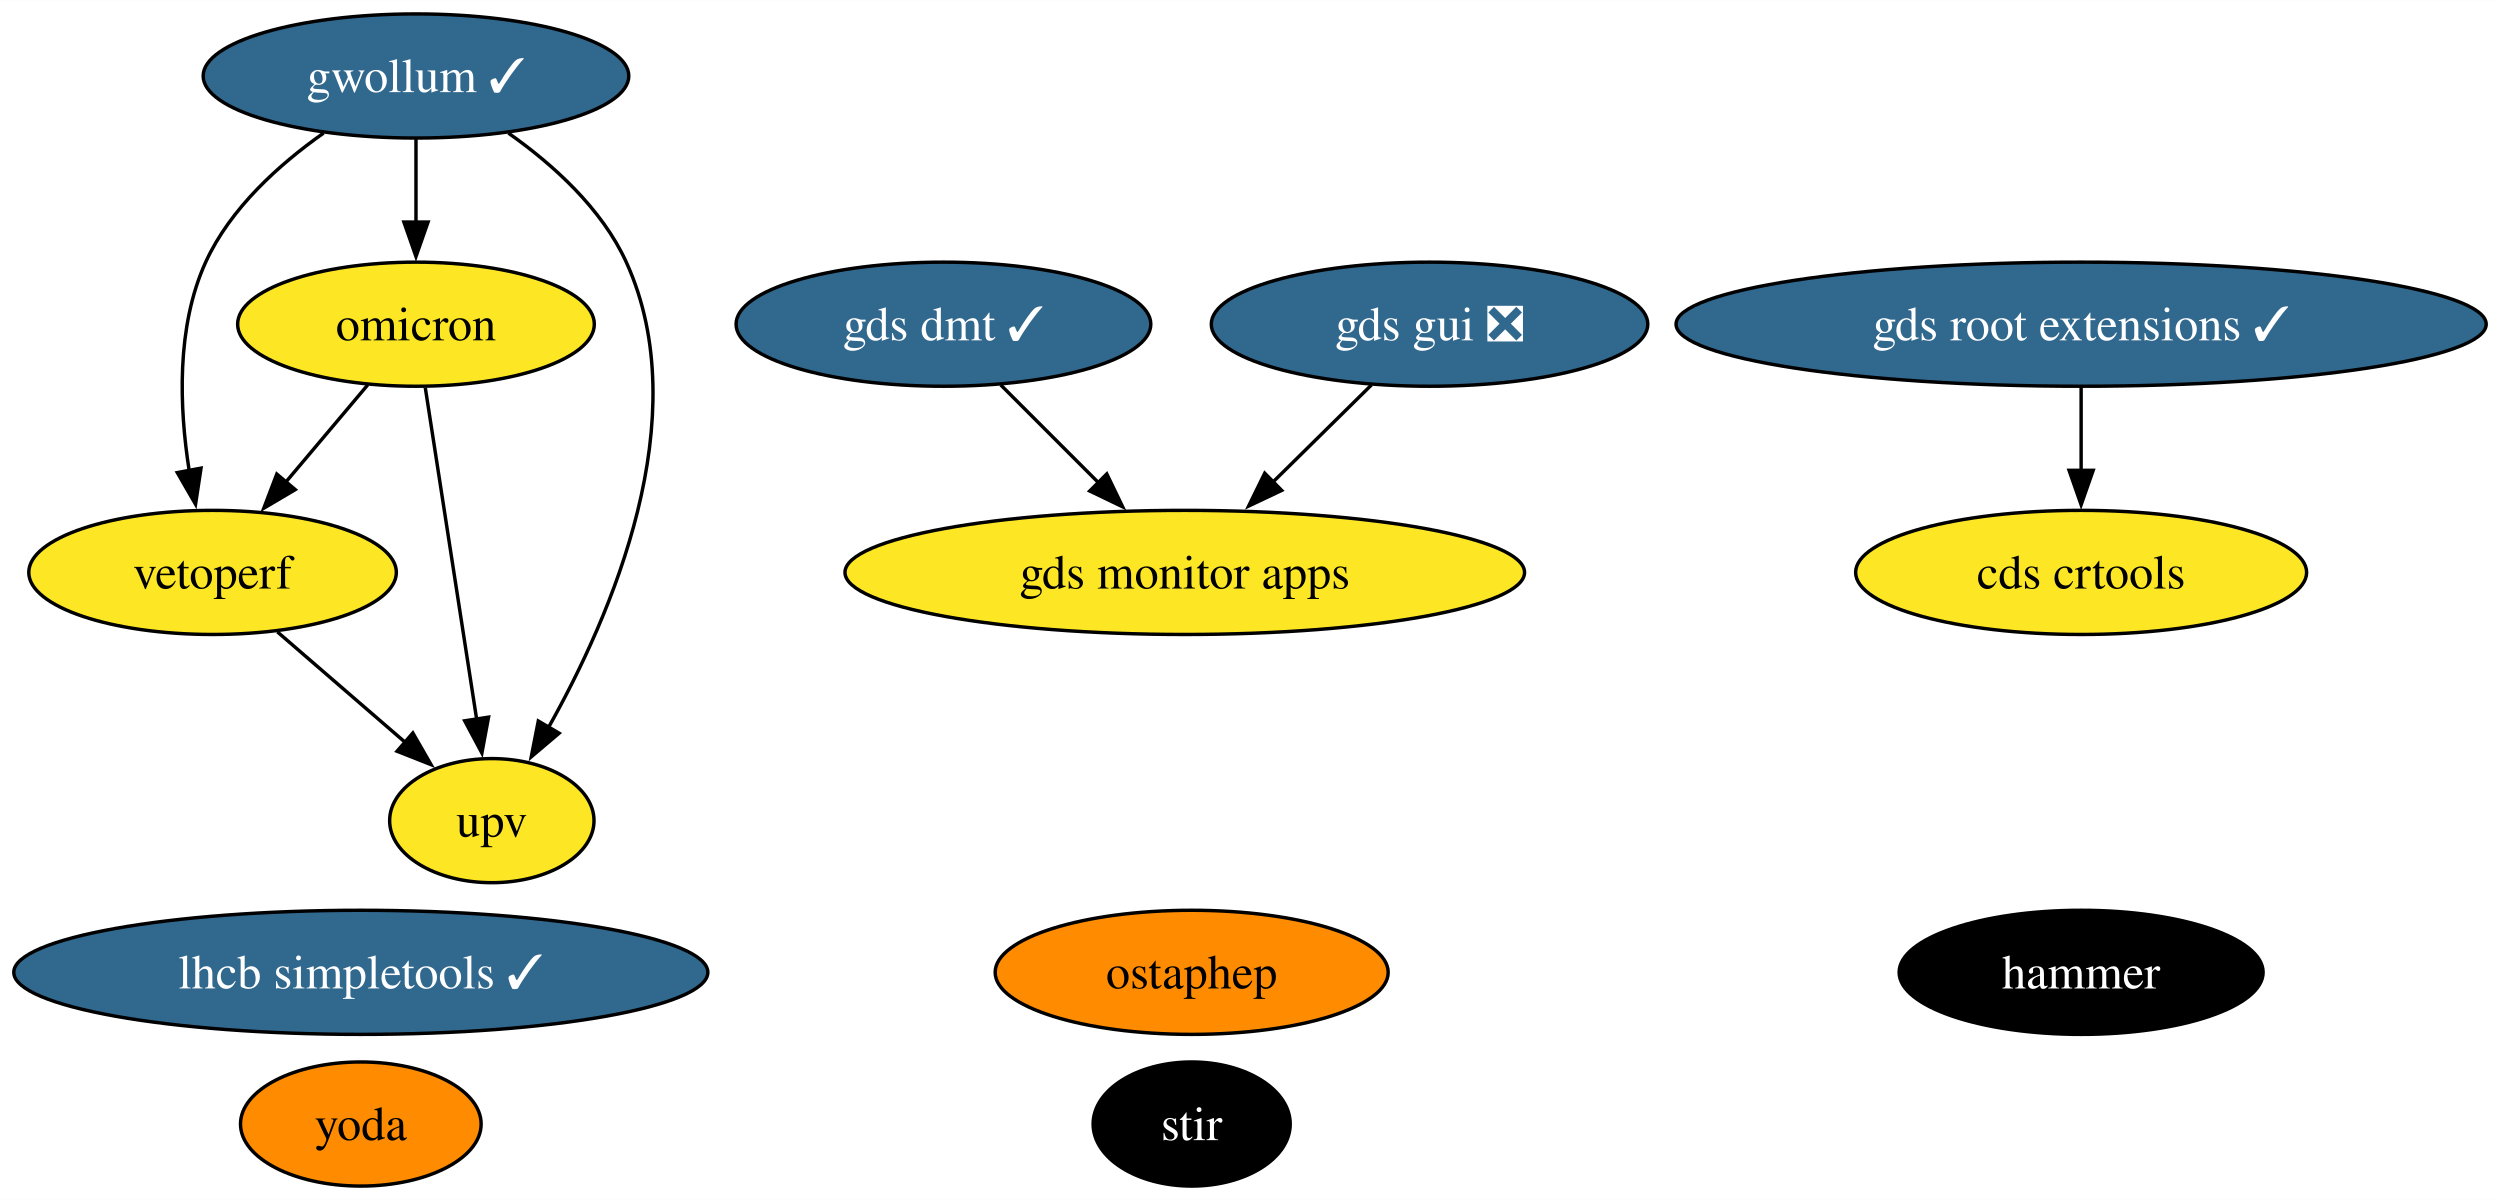
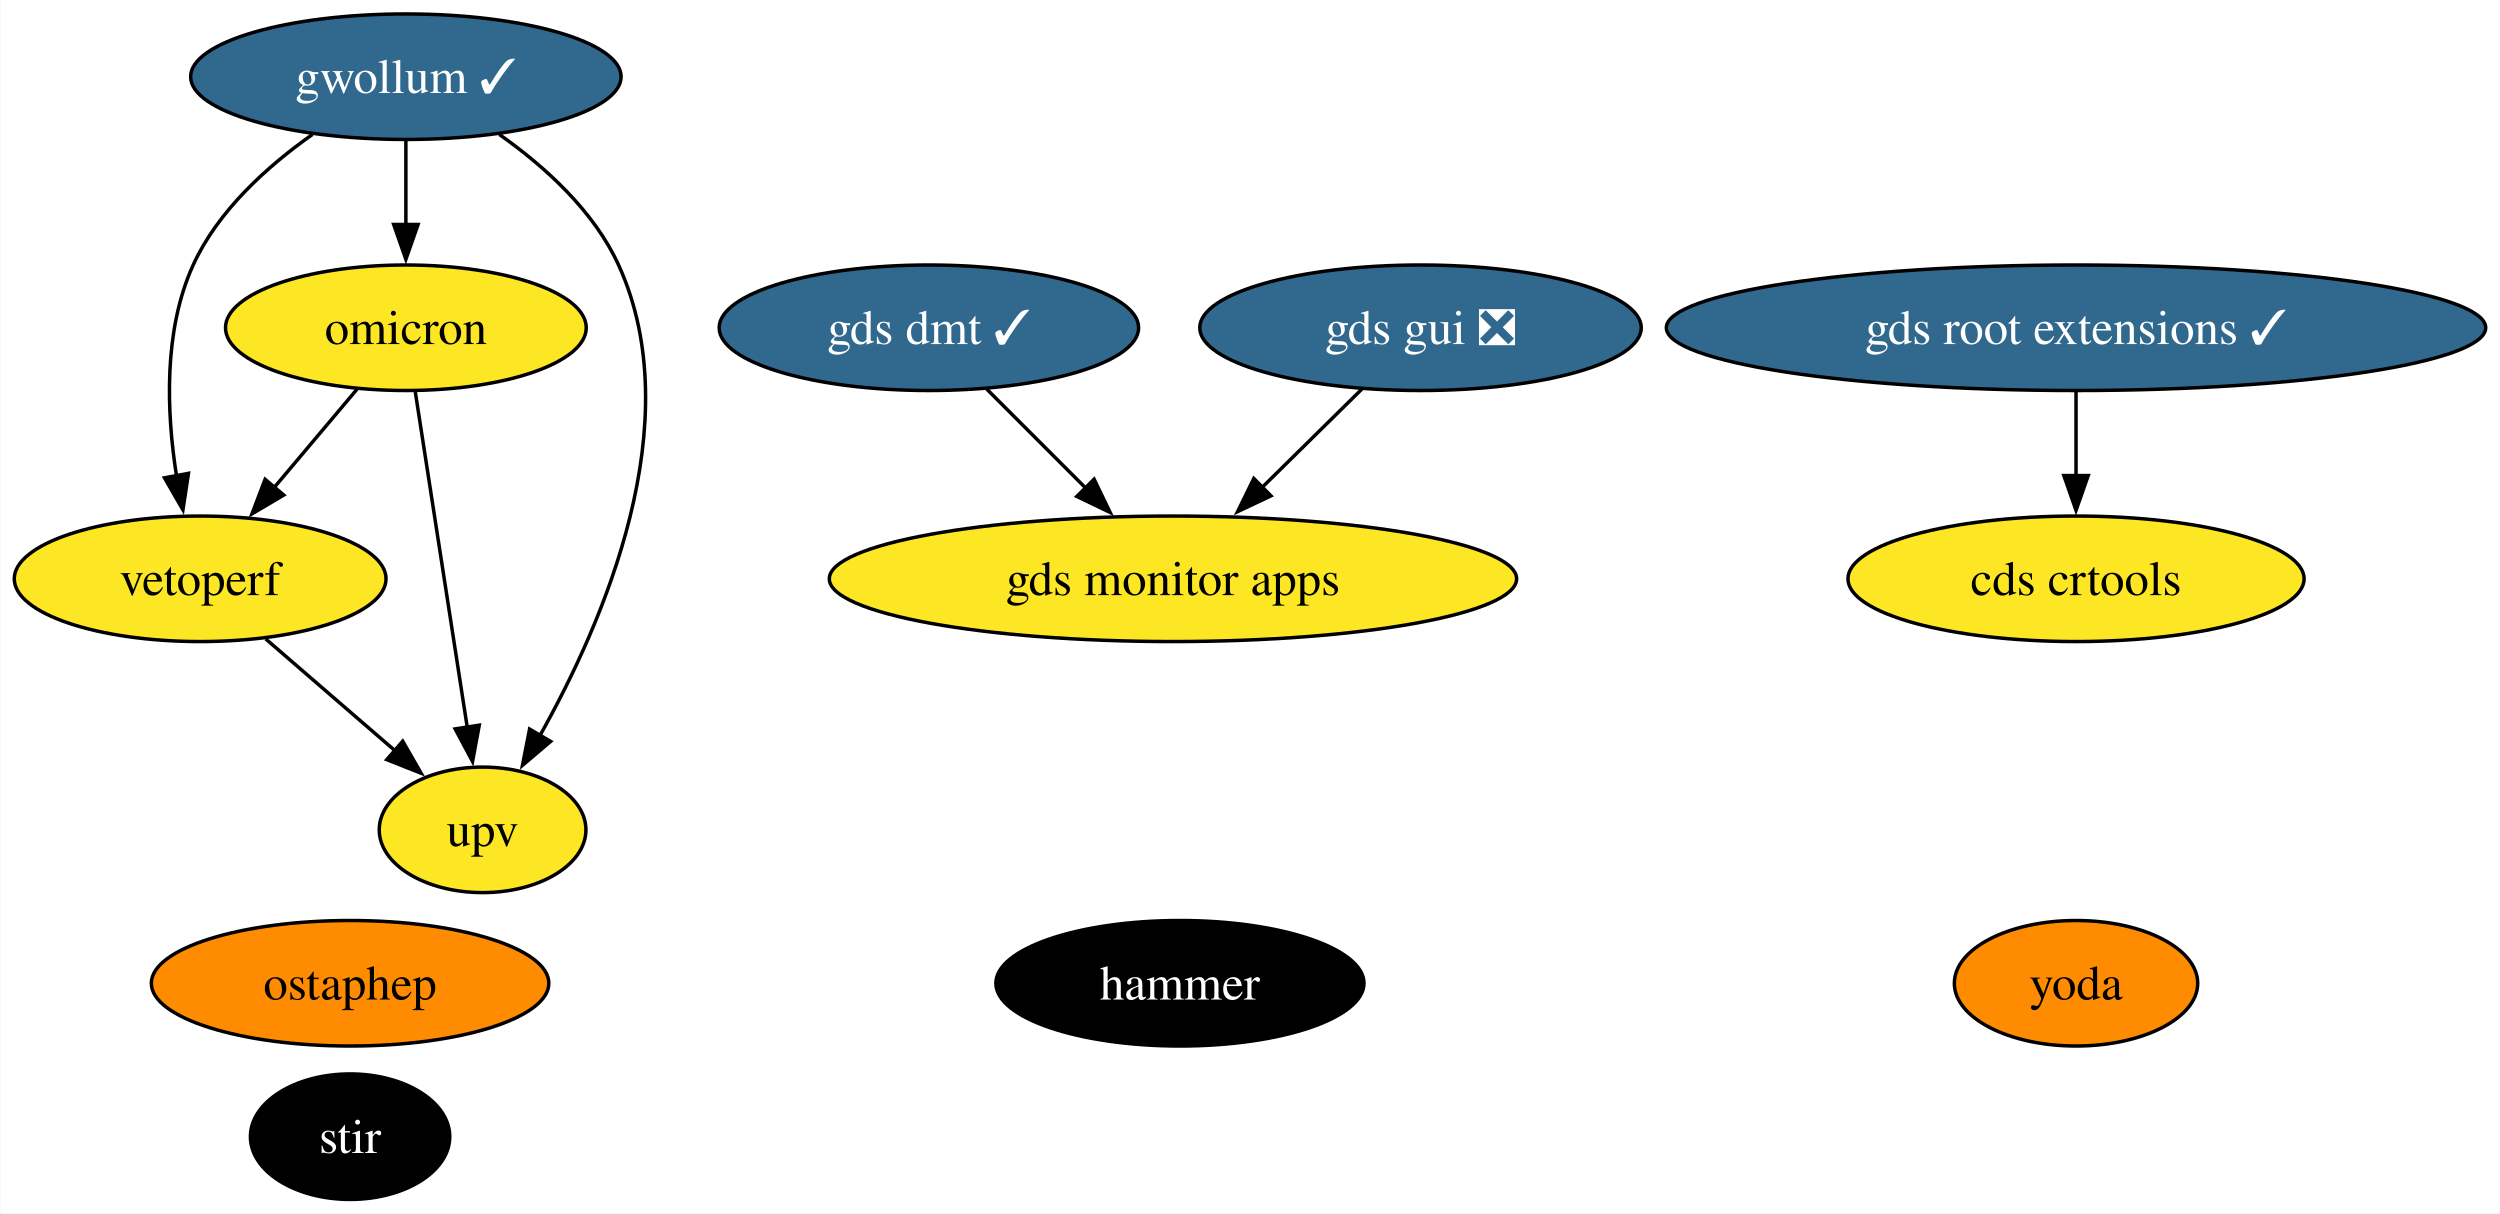
- <svg xmlns="http://www.w3.org/2000/svg" xmlns:xlink="http://www.w3.org/1999/xlink" width="725pt" height="348pt" viewBox="0.00 0.00 725.16 348.00">
+ <svg xmlns="http://www.w3.org/2000/svg" xmlns:xlink="http://www.w3.org/1999/xlink" width="717pt" height="348pt" viewBox="0.00 0.00 716.81 348.00">
  <g id="graph0" class="graph" transform="scale(1 1) rotate(0) translate(4 344)">
-     <polygon fill="white" stroke="none" points="-4,4 -4,-344 721.16,-344 721.16,4 -4,4" />
+     <polygon fill="white" stroke="none" points="-4,4 -4,-344 712.81,-344 712.81,4 -4,4" />
    <g id="node1" class="node">
      <g id="a_node1">
        <a xlink:href="https://github.com/conda-forge/stir-feedstock" xlink:title="stir">
-           <ellipse fill="#000000" stroke="black" cx="341.66" cy="-18" rx="28.59" ry="18" />
-           <text text-anchor="middle" x="341.66" y="-13.32" font-family="Times,serif" font-size="14.00" fill="white">stir</text>
+           <ellipse fill="#000000" stroke="black" cx="96.31" cy="-18" rx="28.59" ry="18" />
+           <text text-anchor="middle" x="96.31" y="-13.32" font-family="Times,serif" font-size="14.00" fill="white">stir</text>
        </a>
      </g>
    </g>
    <g id="node2" class="node">
      <g id="a_node2">
        <a xlink:href="https://github.com/conda-forge/ostaphep-feedstock" xlink:title="ostaphep">
-           <ellipse fill="#ff8c00" stroke="black" cx="341.66" cy="-62" rx="57" ry="18" />
-           <text text-anchor="middle" x="341.66" y="-57.33" font-family="Times,serif" font-size="14.00">ostaphep</text>
+           <ellipse fill="#ff8c00" stroke="black" cx="96.31" cy="-62" rx="57" ry="18" />
+           <text text-anchor="middle" x="96.31" y="-57.33" font-family="Times,serif" font-size="14.00">ostaphep</text>
        </a>
      </g>
    </g>
    <g id="node3" class="node">
      <g id="a_node3">
-         <a xlink:href="https://github.com/conda-forge/lhcb-simpletools-feedstock/pull/33" xlink:title="lhcb simpletools ✓">
-           <ellipse fill="#31688e" stroke="black" cx="100.66" cy="-62" rx="100.66" ry="18" />
-           <text text-anchor="middle" x="100.66" y="-57.33" font-family="Times,serif" font-size="14.00" fill="white">lhcb simpletools ✓</text>
+         <a xlink:href="https://github.com/conda-forge/gwollum-feedstock/pull/57" xlink:title="gwollum ✓">
+           <ellipse fill="#31688e" stroke="black" cx="112.31" cy="-322" rx="61.73" ry="18" />
+           <text text-anchor="middle" x="112.31" y="-317.32" font-family="Times,serif" font-size="14.00" fill="white">gwollum ✓</text>
        </a>
      </g>
    </g>
    <g id="node4" class="node">
      <g id="a_node4">
-         <a xlink:href="https://github.com/conda-forge/gwollum-feedstock/pull/57" xlink:title="gwollum ✓">
-           <ellipse fill="#31688e" stroke="black" cx="116.66" cy="-322" rx="61.73" ry="18" />
-           <text text-anchor="middle" x="116.66" y="-317.32" font-family="Times,serif" font-size="14.00" fill="white">gwollum ✓</text>
-         </a>
-       </g>
-     </g>
-     <g id="node5" class="node">
-       <g id="a_node5">
        <a xlink:href="https://github.com/conda-forge/omicron-feedstock" xlink:title="omicron">
-           <ellipse fill="#fde725" stroke="black" cx="116.66" cy="-250" rx="51.73" ry="18" />
-           <text text-anchor="middle" x="116.66" y="-245.32" font-family="Times,serif" font-size="14.00">omicron</text>
+           <ellipse fill="#fde725" stroke="black" cx="112.31" cy="-250" rx="51.73" ry="18" />
+           <text text-anchor="middle" x="112.31" y="-245.32" font-family="Times,serif" font-size="14.00">omicron</text>
        </a>
      </g>
    </g>
    <g id="edge1" class="edge">
-       <path fill="none" stroke="black" d="M116.66,-303.7C116.66,-296.41 116.66,-287.73 116.66,-279.54" />
-       <polygon fill="black" stroke="black" points="120.16,-279.62 116.66,-269.62 113.16,-279.62 120.16,-279.62" />
+       <path fill="none" stroke="black" d="M112.31,-303.7C112.31,-296.41 112.31,-287.73 112.31,-279.54" />
+       <polygon fill="black" stroke="black" points="115.81,-279.62 112.31,-269.62 108.81,-279.62 115.81,-279.62" />
    </g>
-     <g id="node11" class="node">
-       <g id="a_node11">
+     <g id="node10" class="node">
+       <g id="a_node10">
        <a xlink:href="https://github.com/conda-forge/vetoperf-feedstock" xlink:title="vetoperf">
-           <ellipse fill="#fde725" stroke="black" cx="57.66" cy="-178" rx="53.31" ry="18" />
-           <text text-anchor="middle" x="57.66" y="-173.32" font-family="Times,serif" font-size="14.00">vetoperf</text>
+           <ellipse fill="#fde725" stroke="black" cx="53.31" cy="-178" rx="53.31" ry="18" />
+           <text text-anchor="middle" x="53.31" y="-173.32" font-family="Times,serif" font-size="14.00">vetoperf</text>
        </a>
      </g>
    </g>
    <g id="edge3" class="edge">
-       <path fill="none" stroke="black" d="M89.86,-305.44C76.95,-296.34 62.76,-283.57 55.66,-268 47.08,-249.17 48.02,-225.69 50.87,-207.58" />
-       <polygon fill="black" stroke="black" points="54.31,-208.25 52.72,-197.77 47.43,-206.95 54.31,-208.25" />
+       <path fill="none" stroke="black" d="M85.51,-305.44C72.6,-296.34 58.41,-283.57 51.31,-268 42.73,-249.17 43.67,-225.69 46.52,-207.58" />
+       <polygon fill="black" stroke="black" points="49.96,-208.25 48.37,-197.77 43.08,-206.95 49.96,-208.25" />
    </g>
-     <g id="node12" class="node">
-       <g id="a_node12">
+     <g id="node11" class="node">
+       <g id="a_node11">
        <a xlink:href="https://github.com/conda-forge/upv-feedstock" xlink:title="upv">
-           <ellipse fill="#fde725" stroke="black" cx="138.66" cy="-106" rx="29.64" ry="18" />
-           <text text-anchor="middle" x="138.66" y="-101.33" font-family="Times,serif" font-size="14.00">upv</text>
+           <ellipse fill="#fde725" stroke="black" cx="134.31" cy="-106" rx="29.64" ry="18" />
+           <text text-anchor="middle" x="134.31" y="-101.33" font-family="Times,serif" font-size="14.00">upv</text>
        </a>
      </g>
    </g>
    <g id="edge2" class="edge">
-       <path fill="none" stroke="black" d="M143.47,-305.44C156.38,-296.34 170.56,-283.57 177.66,-268 198.22,-222.9 173.42,-165.55 155.02,-132.89" />
-       <polygon fill="black" stroke="black" points="158.18,-131.36 150.1,-124.51 152.14,-134.9 158.18,-131.36" />
+       <path fill="none" stroke="black" d="M139.12,-305.44C152.03,-296.34 166.21,-283.57 173.31,-268 193.87,-222.9 169.07,-165.55 150.67,-132.89" />
+       <polygon fill="black" stroke="black" points="153.83,-131.36 145.75,-124.51 147.79,-134.9 153.83,-131.36" />
    </g>
    <g id="edge5" class="edge">
-       <path fill="none" stroke="black" d="M102.68,-232.41C95.55,-223.95 86.74,-213.49 78.8,-204.08" />
-       <polygon fill="black" stroke="black" points="81.64,-202.02 72.52,-196.63 76.29,-206.53 81.64,-202.02" />
+       <path fill="none" stroke="black" d="M98.33,-232.41C91.2,-223.95 82.39,-213.49 74.45,-204.08" />
+       <polygon fill="black" stroke="black" points="77.29,-202.02 68.17,-196.63 71.94,-206.53 77.29,-202.02" />
    </g>
    <g id="edge4" class="edge">
-       <path fill="none" stroke="black" d="M119.36,-231.59C123.07,-207.61 129.81,-164.14 134.26,-135.42" />
-       <polygon fill="black" stroke="black" points="137.71,-136.02 135.78,-125.61 130.79,-134.95 137.71,-136.02" />
+       <path fill="none" stroke="black" d="M115.01,-231.59C118.72,-207.61 125.46,-164.14 129.91,-135.42" />
+       <polygon fill="black" stroke="black" points="133.36,-136.02 131.43,-125.61 126.44,-134.95 133.36,-136.02" />
+     </g>
+     <g id="node5" class="node">
+       <g id="a_node5">
+         <a xlink:href="https://github.com/conda-forge/hammer-feedstock" xlink:title="hammer">
+           <ellipse fill="#000000" stroke="black" cx="334.31" cy="-62" rx="52.79" ry="18" />
+           <text text-anchor="middle" x="334.31" y="-57.33" font-family="Times,serif" font-size="14.00" fill="white">hammer</text>
+         </a>
+       </g>
    </g>
    <g id="node6" class="node">
      <g id="a_node6">
-         <a xlink:href="https://github.com/conda-forge/hammer-feedstock" xlink:title="hammer">
-           <ellipse fill="#000000" stroke="black" cx="599.66" cy="-62" rx="52.79" ry="18" />
-           <text text-anchor="middle" x="599.66" y="-57.33" font-family="Times,serif" font-size="14.00" fill="white">hammer</text>
+         <a xlink:href="https://github.com/conda-forge/yoda-feedstock" xlink:title="yoda">
+           <ellipse fill="#ff8c00" stroke="black" cx="591.31" cy="-62" rx="34.9" ry="18" />
+           <text text-anchor="middle" x="591.31" y="-57.33" font-family="Times,serif" font-size="14.00">yoda</text>
        </a>
      </g>
    </g>
    <g id="node7" class="node">
      <g id="a_node7">
-         <a xlink:href="https://github.com/conda-forge/yoda-feedstock" xlink:title="yoda">
-           <ellipse fill="#ff8c00" stroke="black" cx="100.66" cy="-18" rx="34.9" ry="18" />
-           <text text-anchor="middle" x="100.66" y="-13.32" font-family="Times,serif" font-size="14.00">yoda</text>
+         <a xlink:href="https://github.com/conda-forge/gds-root-extensions-feedstock/pull/32" xlink:title="gds root extensions ✓">
+           <ellipse fill="#31688e" stroke="black" cx="591.31" cy="-250" rx="117.5" ry="18" />
+           <text text-anchor="middle" x="591.31" y="-245.32" font-family="Times,serif" font-size="14.00" fill="white">gds root extensions ✓</text>
        </a>
      </g>
    </g>
-     <g id="node8" class="node">
-       <g id="a_node8">
-         <a xlink:href="https://github.com/conda-forge/gds-root-extensions-feedstock/pull/32" xlink:title="gds root extensions ✓">
-           <ellipse fill="#31688e" stroke="black" cx="599.66" cy="-250" rx="117.5" ry="18" />
-           <text text-anchor="middle" x="599.66" y="-245.32" font-family="Times,serif" font-size="14.00" fill="white">gds root extensions ✓</text>
-         </a>
-       </g>
-     </g>
-     <g id="node10" class="node">
-       <g id="a_node10">
+     <g id="node9" class="node">
+       <g id="a_node9">
        <a xlink:href="https://github.com/conda-forge/cds-crtools-feedstock" xlink:title="cds crtools">
-           <ellipse fill="#fde725" stroke="black" cx="599.66" cy="-178" rx="65.41" ry="18" />
-           <text text-anchor="middle" x="599.66" y="-173.32" font-family="Times,serif" font-size="14.00">cds crtools</text>
+           <ellipse fill="#fde725" stroke="black" cx="591.31" cy="-178" rx="65.41" ry="18" />
+           <text text-anchor="middle" x="591.31" y="-173.32" font-family="Times,serif" font-size="14.00">cds crtools</text>
        </a>
      </g>
    </g>
    <g id="edge6" class="edge">
-       <path fill="none" stroke="black" d="M599.66,-231.7C599.66,-224.41 599.66,-215.73 599.66,-207.54" />
-       <polygon fill="black" stroke="black" points="603.16,-207.62 599.66,-197.62 596.16,-207.62 603.16,-207.62" />
+       <path fill="none" stroke="black" d="M591.31,-231.7C591.31,-224.41 591.31,-215.73 591.31,-207.54" />
+       <polygon fill="black" stroke="black" points="594.81,-207.62 591.31,-197.62 587.81,-207.62 594.81,-207.62" />
    </g>
-     <g id="node9" class="node">
-       <g id="a_node9">
+     <g id="node8" class="node">
+       <g id="a_node8">
        <a xlink:href="https://github.com/conda-forge/gds-gui-feedstock/pull/23" xlink:title="gds gui ❎">
-           <ellipse fill="#31688e" stroke="black" cx="410.66" cy="-250" rx="63.31" ry="18" />
-           <text text-anchor="middle" x="410.66" y="-245.32" font-family="Times,serif" font-size="14.00" fill="white">gds gui ❎</text>
+           <ellipse fill="#31688e" stroke="black" cx="403.31" cy="-250" rx="63.31" ry="18" />
+           <text text-anchor="middle" x="403.31" y="-245.32" font-family="Times,serif" font-size="14.00" fill="white">gds gui ❎</text>
        </a>
      </g>
    </g>
-     <g id="node13" class="node">
-       <g id="a_node13">
+     <g id="node12" class="node">
+       <g id="a_node12">
        <a xlink:href="https://github.com/conda-forge/gds-monitor-apps-feedstock" xlink:title="gds monitor apps">
-           <ellipse fill="#fde725" stroke="black" cx="339.66" cy="-178" rx="98.56" ry="18" />
-           <text text-anchor="middle" x="339.66" y="-173.32" font-family="Times,serif" font-size="14.00">gds monitor apps</text>
+           <ellipse fill="#fde725" stroke="black" cx="332.31" cy="-178" rx="98.56" ry="18" />
+           <text text-anchor="middle" x="332.31" y="-173.32" font-family="Times,serif" font-size="14.00">gds monitor apps</text>
        </a>
      </g>
    </g>
    <g id="edge7" class="edge">
-       <path fill="none" stroke="black" d="M393.84,-232.41C385.27,-223.97 374.68,-213.53 365.14,-204.12" />
-       <polygon fill="black" stroke="black" points="367.77,-201.79 358.19,-197.26 362.85,-206.78 367.77,-201.79" />
+       <path fill="none" stroke="black" d="M386.49,-232.41C377.92,-223.97 367.33,-213.53 357.79,-204.12" />
+       <polygon fill="black" stroke="black" points="360.42,-201.79 350.84,-197.26 355.5,-206.78 360.42,-201.79" />
    </g>
    <g id="edge8" class="edge">
-       <path fill="none" stroke="black" d="M76.45,-160.76C87.47,-151.24 101.54,-139.08 113.51,-128.73" />
-       <polygon fill="black" stroke="black" points="115.75,-131.43 121.03,-122.24 111.17,-126.13 115.75,-131.43" />
+       <path fill="none" stroke="black" d="M72.1,-160.76C83.12,-151.24 97.19,-139.08 109.16,-128.73" />
+       <polygon fill="black" stroke="black" points="111.4,-131.43 116.68,-122.24 106.82,-126.13 111.4,-131.43" />
    </g>
-     <g id="node14" class="node">
-       <g id="a_node14">
+     <g id="node13" class="node">
+       <g id="a_node13">
        <a xlink:href="https://github.com/conda-forge/gds-dmt-feedstock/pull/4" xlink:title="gds dmt ✓">
-           <ellipse fill="#31688e" stroke="black" cx="269.66" cy="-250" rx="60.15" ry="18" />
-           <text text-anchor="middle" x="269.66" y="-245.32" font-family="Times,serif" font-size="14.00" fill="white">gds dmt ✓</text>
+           <ellipse fill="#31688e" stroke="black" cx="262.31" cy="-250" rx="60.15" ry="18" />
+           <text text-anchor="middle" x="262.31" y="-245.32" font-family="Times,serif" font-size="14.00" fill="white">gds dmt ✓</text>
        </a>
      </g>
    </g>
    <g id="edge9" class="edge">
-       <path fill="none" stroke="black" d="M286.25,-232.41C294.76,-223.91 305.29,-213.37 314.75,-203.91" />
-       <polygon fill="black" stroke="black" points="317.04,-206.57 321.64,-197.03 312.09,-201.62 317.04,-206.57" />
+       <path fill="none" stroke="black" d="M278.9,-232.41C287.41,-223.91 297.94,-213.37 307.4,-203.91" />
+       <polygon fill="black" stroke="black" points="309.69,-206.57 314.29,-197.03 304.74,-201.62 309.69,-206.57" />
    </g>
  </g>
</svg>
